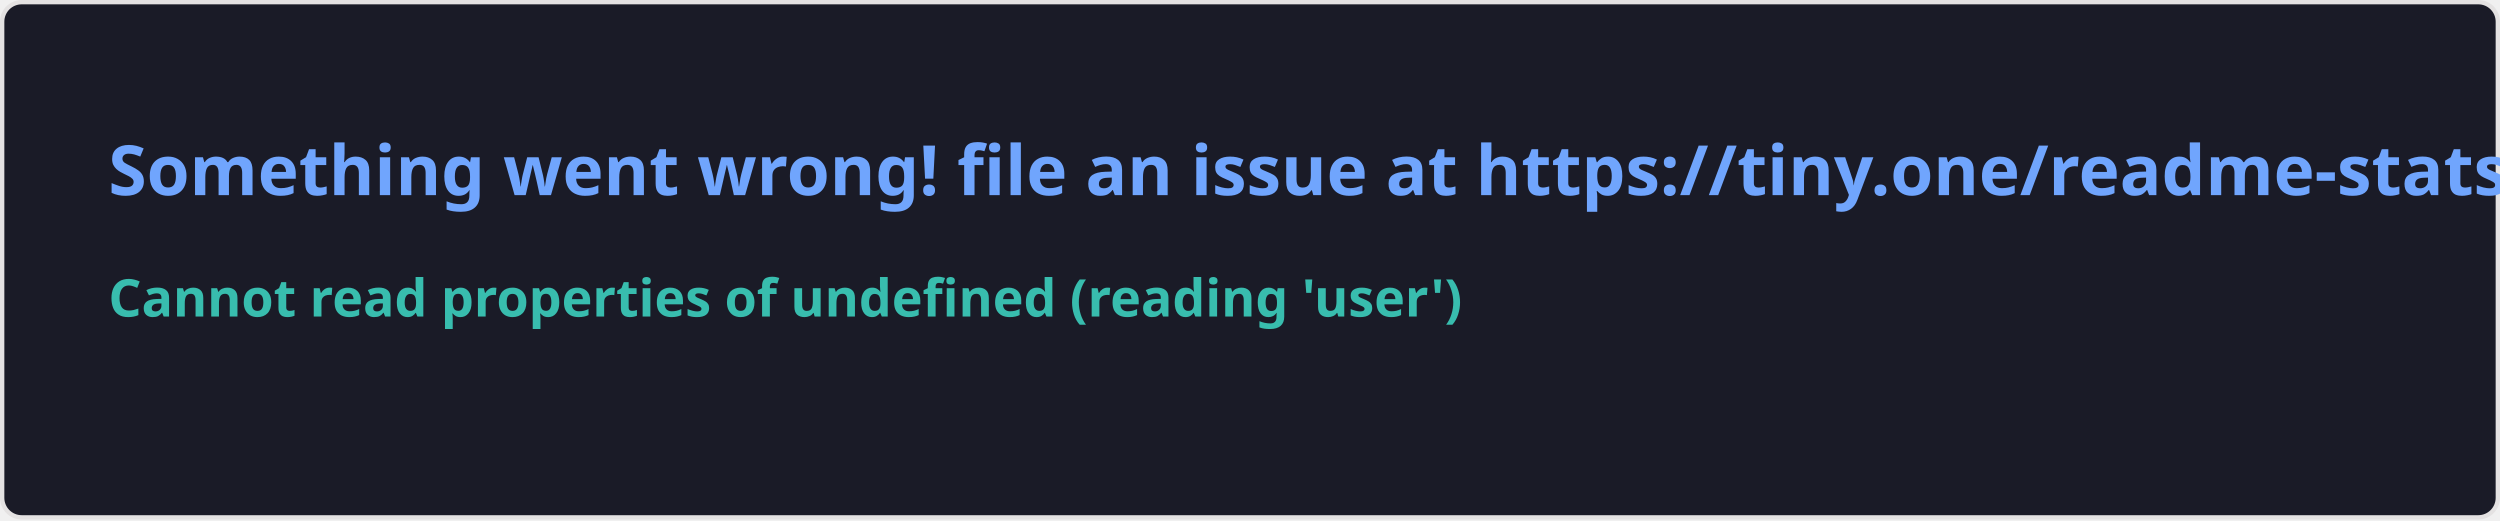
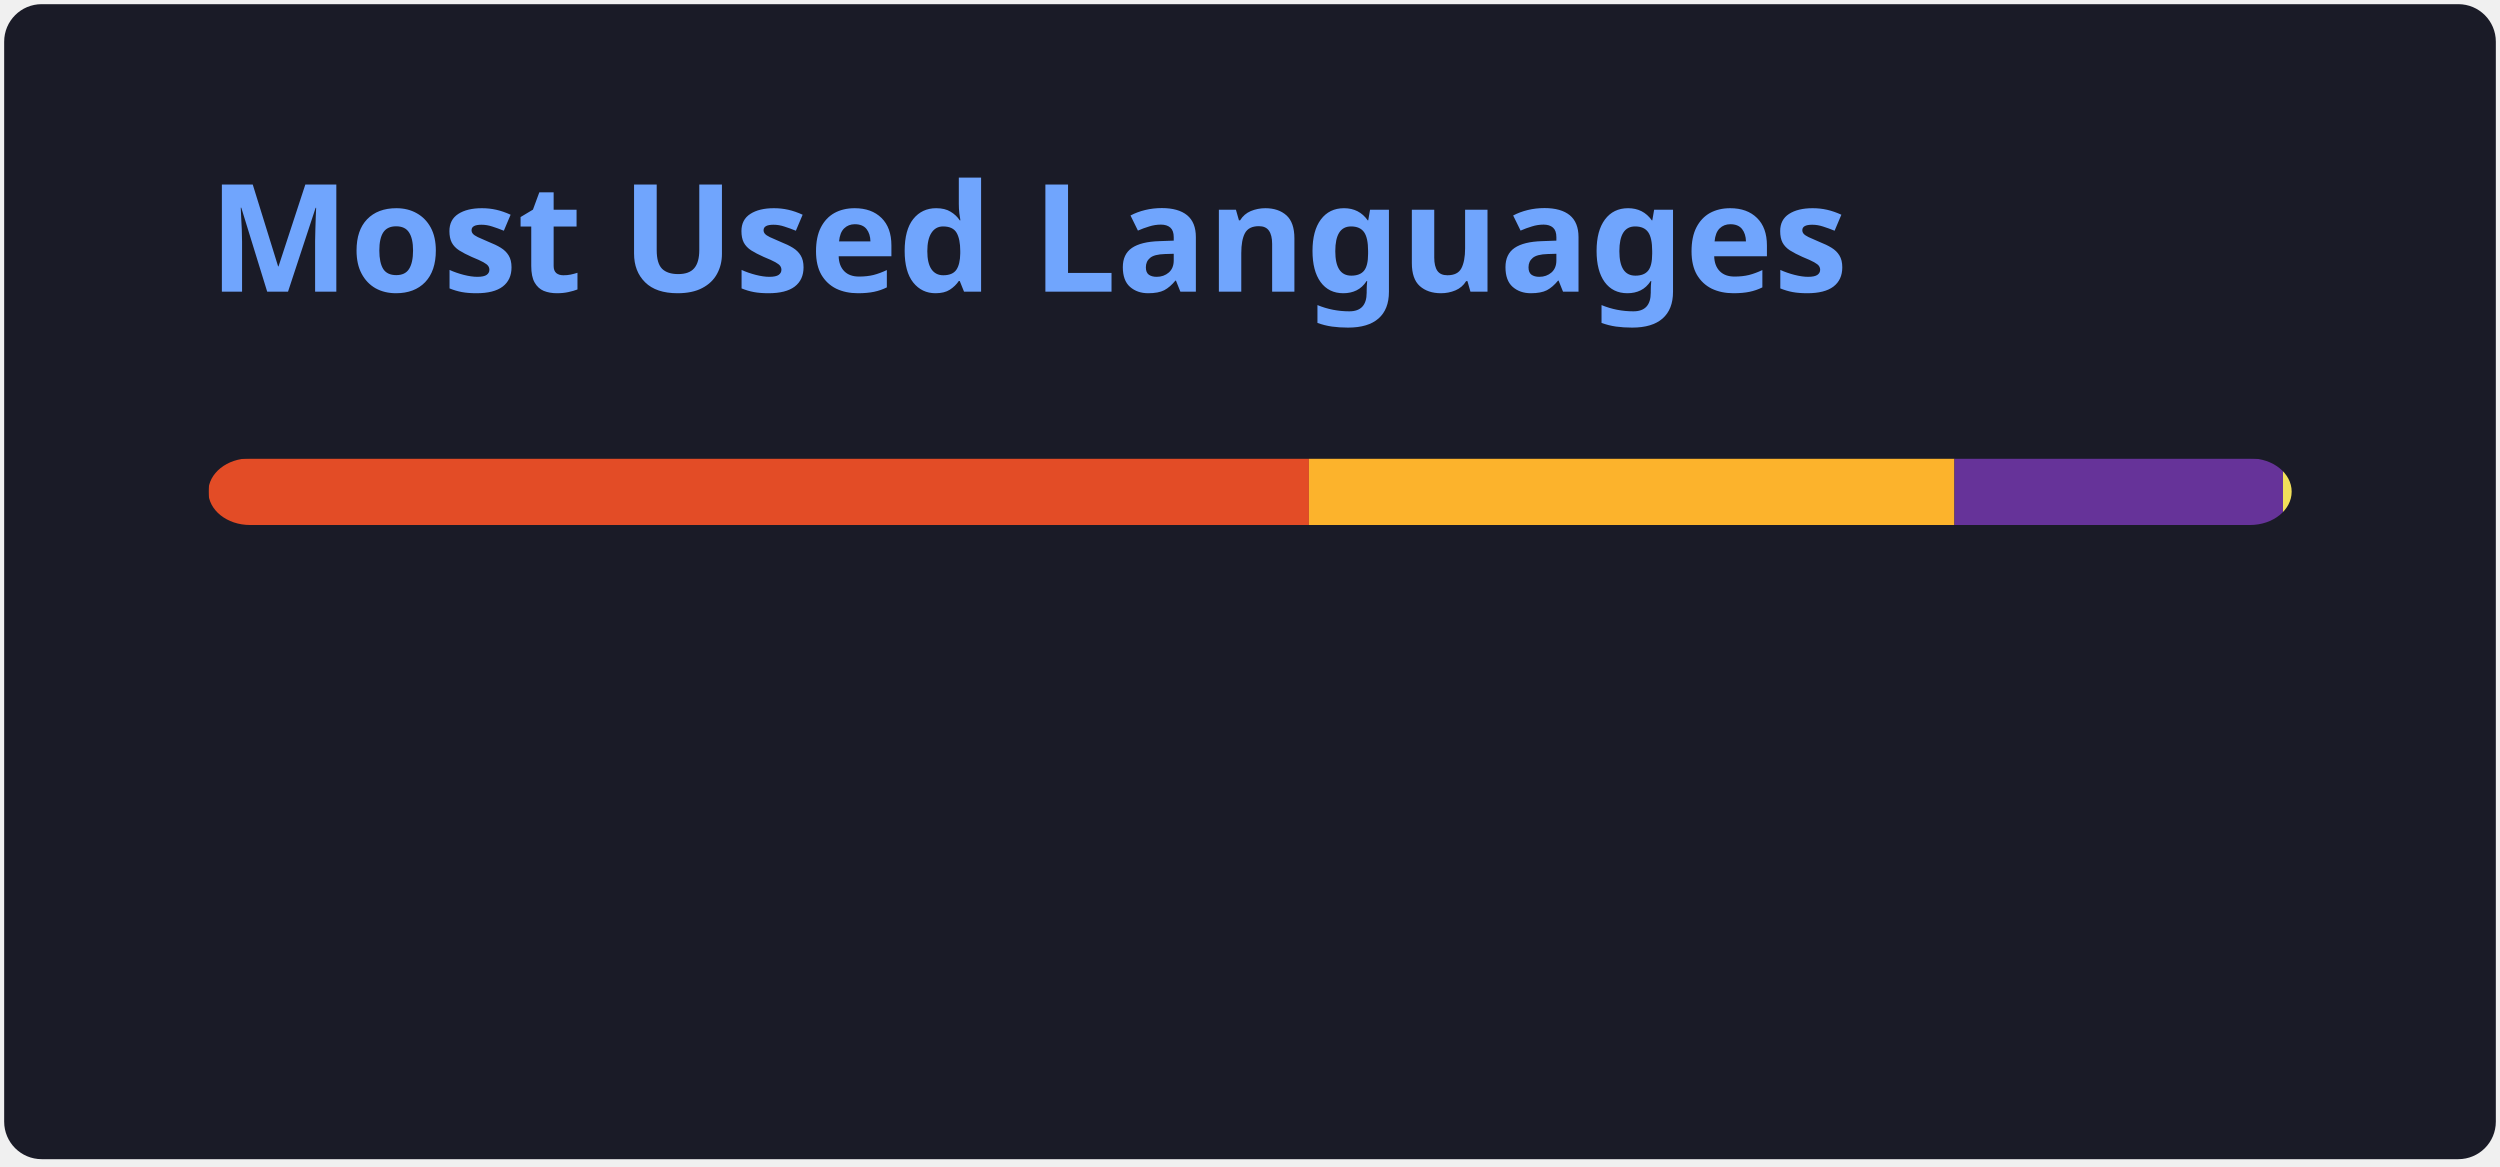
- <svg xmlns="http://www.w3.org/2000/svg" width="576.5" height="120" viewBox="0 0 576.5 120" fill="#1a1b27">
+ <svg xmlns="http://www.w3.org/2000/svg" width="300" height="140" viewBox="0 0 300 140" fill="none" role="img" aria-labelledby="descId">
  <style>
-     .text { font: 600 16px 'Segoe UI', Ubuntu, Sans-Serif; fill: #70a5fd }
-     .small { font: 600 12px 'Segoe UI', Ubuntu, Sans-Serif; fill: #38bdae }
-     .gray { fill: #858585 }
-     </style>
-   <rect x="0.5" y="0.5" width="575.5" height="99%" rx="4.5" fill="#1a1b27" stroke="#e4e2e2" />
-   <text x="25" y="45" class="text">Something went wrong! file an issue at https://tiny.one/readme-stats</text>
-   <text data-testid="message" x="25" y="55" class="text small">
-     <tspan x="25" dy="18">Cannot read properties of undefined (reading 'user')</tspan>
-     <tspan x="25" dy="18" class="gray" />
-   </text>
+           .header {
+             font: 600 18px 'Segoe UI', Ubuntu, Sans-Serif;
+             fill: #70a5fd;
+             animation: fadeInAnimation 0.8s ease-in-out forwards;
+           }
+           @supports(-moz-appearance: auto) {
+             /* Selector detects Firefox */
+             .header { font-size: 15.5px; }
+           }
+           
+     @keyframes slideInAnimation {
+       from {
+         width: 0;
+       }
+       to {
+         width: calc(100%-100px);
+       }
+     }
+     @keyframes growWidthAnimation {
+       from {
+         width: 0;
+       }
+       to {
+         width: 100%;
+       }
+     }
+     .stat {
+       font: 600 14px 'Segoe UI', Ubuntu, "Helvetica Neue", Sans-Serif; fill: #38bdae;
+     }
+     @supports(-moz-appearance: auto) {
+       /* Selector detects Firefox */
+       .stat { font-size:12px; }
+     }
+     .bold { font-weight: 700 }
+     .lang-name {
+       font: 400 11px "Segoe UI", Ubuntu, Sans-Serif;
+       fill: #38bdae;
+     }
+     .stagger {
+       opacity: 0;
+       animation: fadeInAnimation 0.3s ease-in-out forwards;
+     }
+     #rect-mask rect{
+       animation: slideInAnimation 1s ease-in-out forwards;
+     }
+     .lang-progress{
+       animation: growWidthAnimation 0.6s ease-in-out forwards;
+     }
+     
+ 
+           
+       /* Animations */
+       @keyframes scaleInAnimation {
+         from {
+           transform: translate(-5px, 5px) scale(0);
+         }
+         to {
+           transform: translate(-5px, 5px) scale(1);
+         }
+       }
+       @keyframes fadeInAnimation {
+         from {
+           opacity: 0;
+         }
+         to {
+           opacity: 1;
+         }
+       }
+     
+           
+         </style>
+   <rect data-testid="card-bg" x="0.5" y="0.5" rx="4.5" height="99%" stroke="#e4e2e2" width="299" fill="#1a1b27" stroke-opacity="0" />
+   <g data-testid="card-title" transform="translate(25, 35)">
+     <g transform="translate(0, 0)">
+       <text x="0" y="0" class="header" data-testid="header">Most Used Languages</text>
+     </g>
+   </g>
+   <g data-testid="main-card-body" transform="translate(0, 55)">
+     <svg data-testid="lang-items" x="25">
+       <mask id="rect-mask">
+         <rect x="0" y="0" width="250" height="8" fill="white" rx="5" />
+       </mask>
+       <rect mask="url(#rect-mask)" data-testid="lang-progress" x="0" y="0" width="132.07" height="8" fill="#e34c26" />
+       <rect mask="url(#rect-mask)" data-testid="lang-progress" x="132.07" y="0" width="77.46" height="8" fill="#fcb32c" />
+       <rect mask="url(#rect-mask)" data-testid="lang-progress" x="209.53" y="0" width="39.43" height="8" fill="#663399" />
+       <rect mask="url(#rect-mask)" data-testid="lang-progress" x="248.96" y="0" width="11.04" height="8" fill="#f1e05a" />
+       <g transform="translate(0, 25)">
+         <g transform="translate(0, 0)">
+           <g transform="translate(0, 0)">
+             <g class="stagger" style="animation-delay: 450ms">
+               <circle cx="5" cy="6" r="5" fill="#e34c26" />
+               <text data-testid="lang-name" x="15" y="10" class="lang-name">
+         HTML 52.83%
+       </text>
+             </g>
+           </g>
+           <g transform="translate(0, 25)">
+             <g class="stagger" style="animation-delay: 600ms">
+               <circle cx="5" cy="6" r="5" fill="#fcb32c" />
+               <text data-testid="lang-name" x="15" y="10" class="lang-name">
+         MDX 30.98%
+       </text>
+             </g>
+           </g>
+         </g>
+         <g transform="translate(150, 0)">
+           <g transform="translate(0, 0)">
+             <g class="stagger" style="animation-delay: 450ms">
+               <circle cx="5" cy="6" r="5" fill="#663399" />
+               <text data-testid="lang-name" x="15" y="10" class="lang-name">
+         CSS 15.77%
+       </text>
+             </g>
+           </g>
+           <g transform="translate(0, 25)">
+             <g class="stagger" style="animation-delay: 600ms">
+               <circle cx="5" cy="6" r="5" fill="#f1e05a" />
+               <text data-testid="lang-name" x="15" y="10" class="lang-name">
+         JavaScript 0.42%
+       </text>
+             </g>
+           </g>
+         </g>
+       </g>
+     </svg>
+   </g>
</svg>
